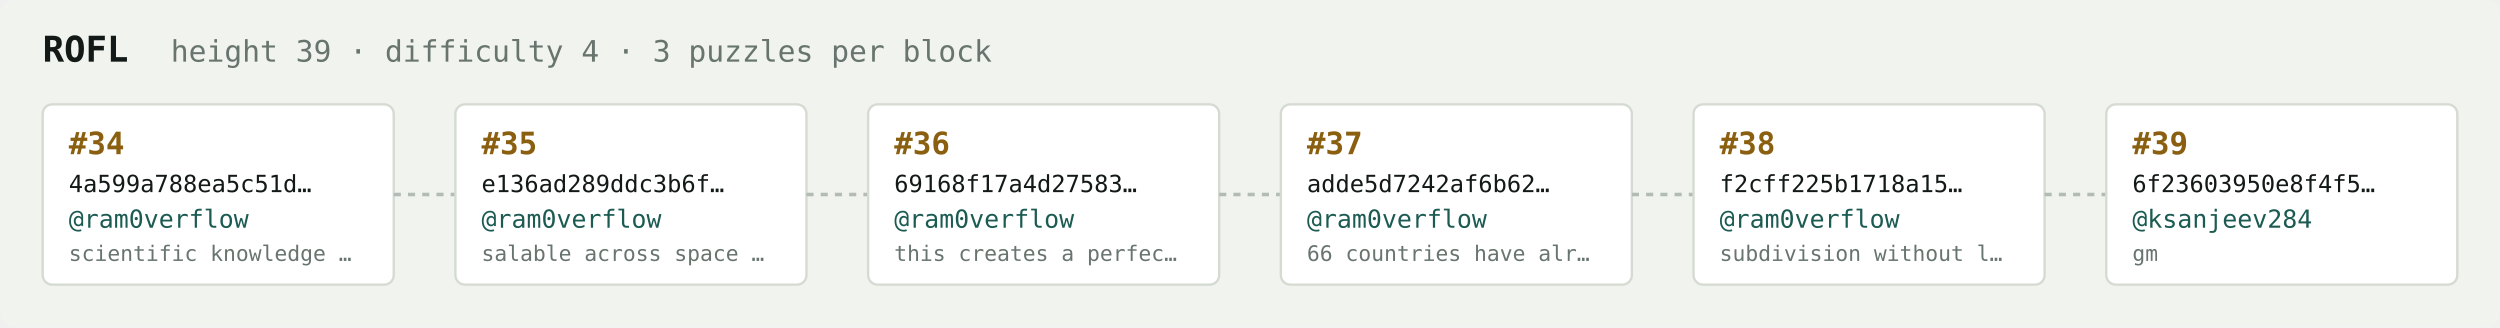
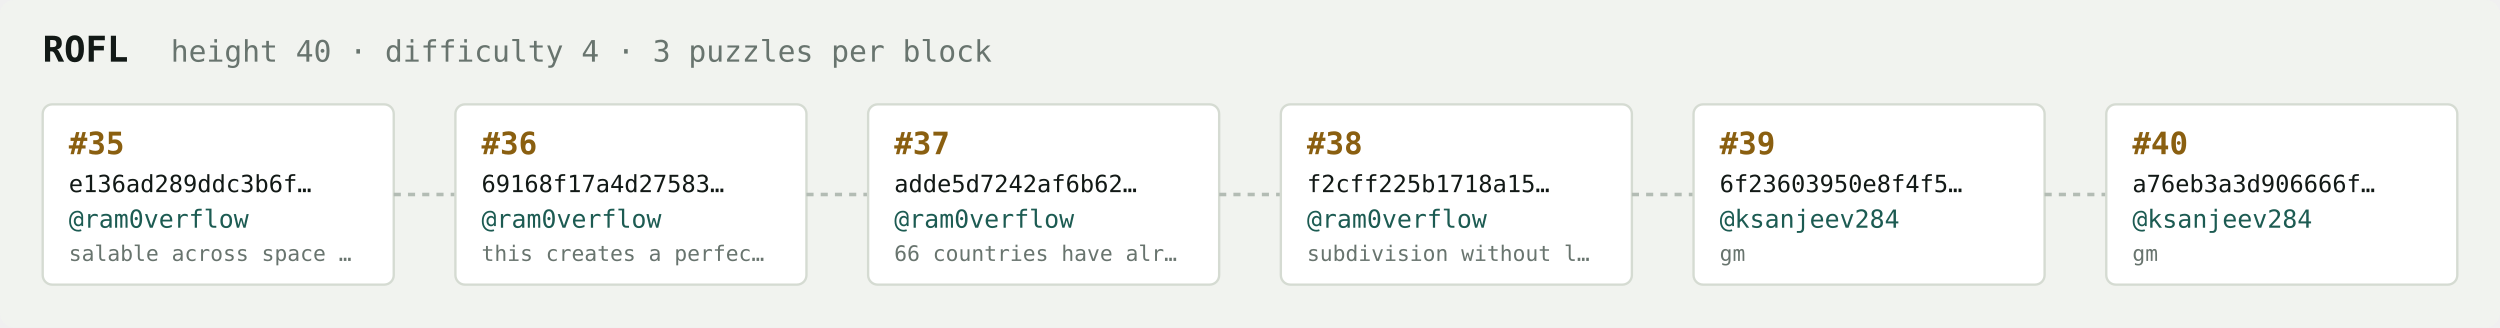
<svg xmlns="http://www.w3.org/2000/svg" width="1054" height="138" viewBox="0 0 1054 138" font-family="ui-monospace,SFMono-Regular,Menlo,monospace">
  <rect fill="#f1f3ef" width="1054" height="138" rx="6" />
  <text x="18" y="26" fill="#121916" font-size="15" font-weight="700">ROFL</text>
-   <text x="72" y="26" fill="#68746e" font-size="12.5">height 39 · difficulty 4 · 3 puzzles per block</text>
+   <text x="72" y="26" fill="#68746e" font-size="12.5">height 40 · difficulty 4 · 3 puzzles per block</text>
  <rect x="18" y="44" width="148" height="76" rx="4" fill="#ffffff" stroke="#d5dbd2" stroke-width="1" />
-   <text x="29" y="65" fill="#8a5f10" font-size="13" font-weight="700">#34</text>
-   <text x="29" y="81" fill="#121916" font-size="10">4a599a788ea5c51d…</text>
+   <text x="29" y="65" fill="#8a5f10" font-size="13" font-weight="700">#35</text>
+   <text x="29" y="81" fill="#121916" font-size="10">e136ad289ddc3b6f…</text>
  <text x="29" y="96" fill="#1c5b52" font-size="10.5">@ram0verflow</text>
-   <text x="29" y="110" fill="#68746e" font-size="9">scientific knowledge …</text>
+   <text x="29" y="110" fill="#68746e" font-size="9">salable across space …</text>
  <line x1="166" y1="82.0" x2="192" y2="82.0" stroke="#b3bcb4" stroke-width="1.5" stroke-dasharray="3 3" />
  <rect x="192" y="44" width="148" height="76" rx="4" fill="#ffffff" stroke="#d5dbd2" stroke-width="1" />
-   <text x="203" y="65" fill="#8a5f10" font-size="13" font-weight="700">#35</text>
-   <text x="203" y="81" fill="#121916" font-size="10">e136ad289ddc3b6f…</text>
+   <text x="203" y="65" fill="#8a5f10" font-size="13" font-weight="700">#36</text>
+   <text x="203" y="81" fill="#121916" font-size="10">69168f17a4d27583…</text>
  <text x="203" y="96" fill="#1c5b52" font-size="10.5">@ram0verflow</text>
-   <text x="203" y="110" fill="#68746e" font-size="9">salable across space …</text>
+   <text x="203" y="110" fill="#68746e" font-size="9">this creates a perfec…</text>
  <line x1="340" y1="82.0" x2="366" y2="82.0" stroke="#b3bcb4" stroke-width="1.5" stroke-dasharray="3 3" />
  <rect x="366" y="44" width="148" height="76" rx="4" fill="#ffffff" stroke="#d5dbd2" stroke-width="1" />
-   <text x="377" y="65" fill="#8a5f10" font-size="13" font-weight="700">#36</text>
-   <text x="377" y="81" fill="#121916" font-size="10">69168f17a4d27583…</text>
+   <text x="377" y="65" fill="#8a5f10" font-size="13" font-weight="700">#37</text>
+   <text x="377" y="81" fill="#121916" font-size="10">adde5d7242af6b62…</text>
  <text x="377" y="96" fill="#1c5b52" font-size="10.5">@ram0verflow</text>
-   <text x="377" y="110" fill="#68746e" font-size="9">this creates a perfec…</text>
+   <text x="377" y="110" fill="#68746e" font-size="9">66 countries have alr…</text>
  <line x1="514" y1="82.0" x2="540" y2="82.0" stroke="#b3bcb4" stroke-width="1.5" stroke-dasharray="3 3" />
  <rect x="540" y="44" width="148" height="76" rx="4" fill="#ffffff" stroke="#d5dbd2" stroke-width="1" />
-   <text x="551" y="65" fill="#8a5f10" font-size="13" font-weight="700">#37</text>
-   <text x="551" y="81" fill="#121916" font-size="10">adde5d7242af6b62…</text>
+   <text x="551" y="65" fill="#8a5f10" font-size="13" font-weight="700">#38</text>
+   <text x="551" y="81" fill="#121916" font-size="10">f2cff225b1718a15…</text>
  <text x="551" y="96" fill="#1c5b52" font-size="10.5">@ram0verflow</text>
-   <text x="551" y="110" fill="#68746e" font-size="9">66 countries have alr…</text>
+   <text x="551" y="110" fill="#68746e" font-size="9">subdivision without l…</text>
  <line x1="688" y1="82.0" x2="714" y2="82.0" stroke="#b3bcb4" stroke-width="1.5" stroke-dasharray="3 3" />
  <rect x="714" y="44" width="148" height="76" rx="4" fill="#ffffff" stroke="#d5dbd2" stroke-width="1" />
-   <text x="725" y="65" fill="#8a5f10" font-size="13" font-weight="700">#38</text>
-   <text x="725" y="81" fill="#121916" font-size="10">f2cff225b1718a15…</text>
-   <text x="725" y="96" fill="#1c5b52" font-size="10.5">@ram0verflow</text>
-   <text x="725" y="110" fill="#68746e" font-size="9">subdivision without l…</text>
+   <text x="725" y="65" fill="#8a5f10" font-size="13" font-weight="700">#39</text>
+   <text x="725" y="81" fill="#121916" font-size="10">6f23603950e8f4f5…</text>
+   <text x="725" y="96" fill="#1c5b52" font-size="10.5">@ksanjeev284</text>
+   <text x="725" y="110" fill="#68746e" font-size="9">gm</text>
  <line x1="862" y1="82.0" x2="888" y2="82.0" stroke="#b3bcb4" stroke-width="1.5" stroke-dasharray="3 3" />
  <rect x="888" y="44" width="148" height="76" rx="4" fill="#ffffff" stroke="#d5dbd2" stroke-width="1" />
-   <text x="899" y="65" fill="#8a5f10" font-size="13" font-weight="700">#39</text>
-   <text x="899" y="81" fill="#121916" font-size="10">6f23603950e8f4f5…</text>
+   <text x="899" y="65" fill="#8a5f10" font-size="13" font-weight="700">#40</text>
+   <text x="899" y="81" fill="#121916" font-size="10">a76eb3a3d906666f…</text>
  <text x="899" y="96" fill="#1c5b52" font-size="10.5">@ksanjeev284</text>
  <text x="899" y="110" fill="#68746e" font-size="9">gm</text>
</svg>
